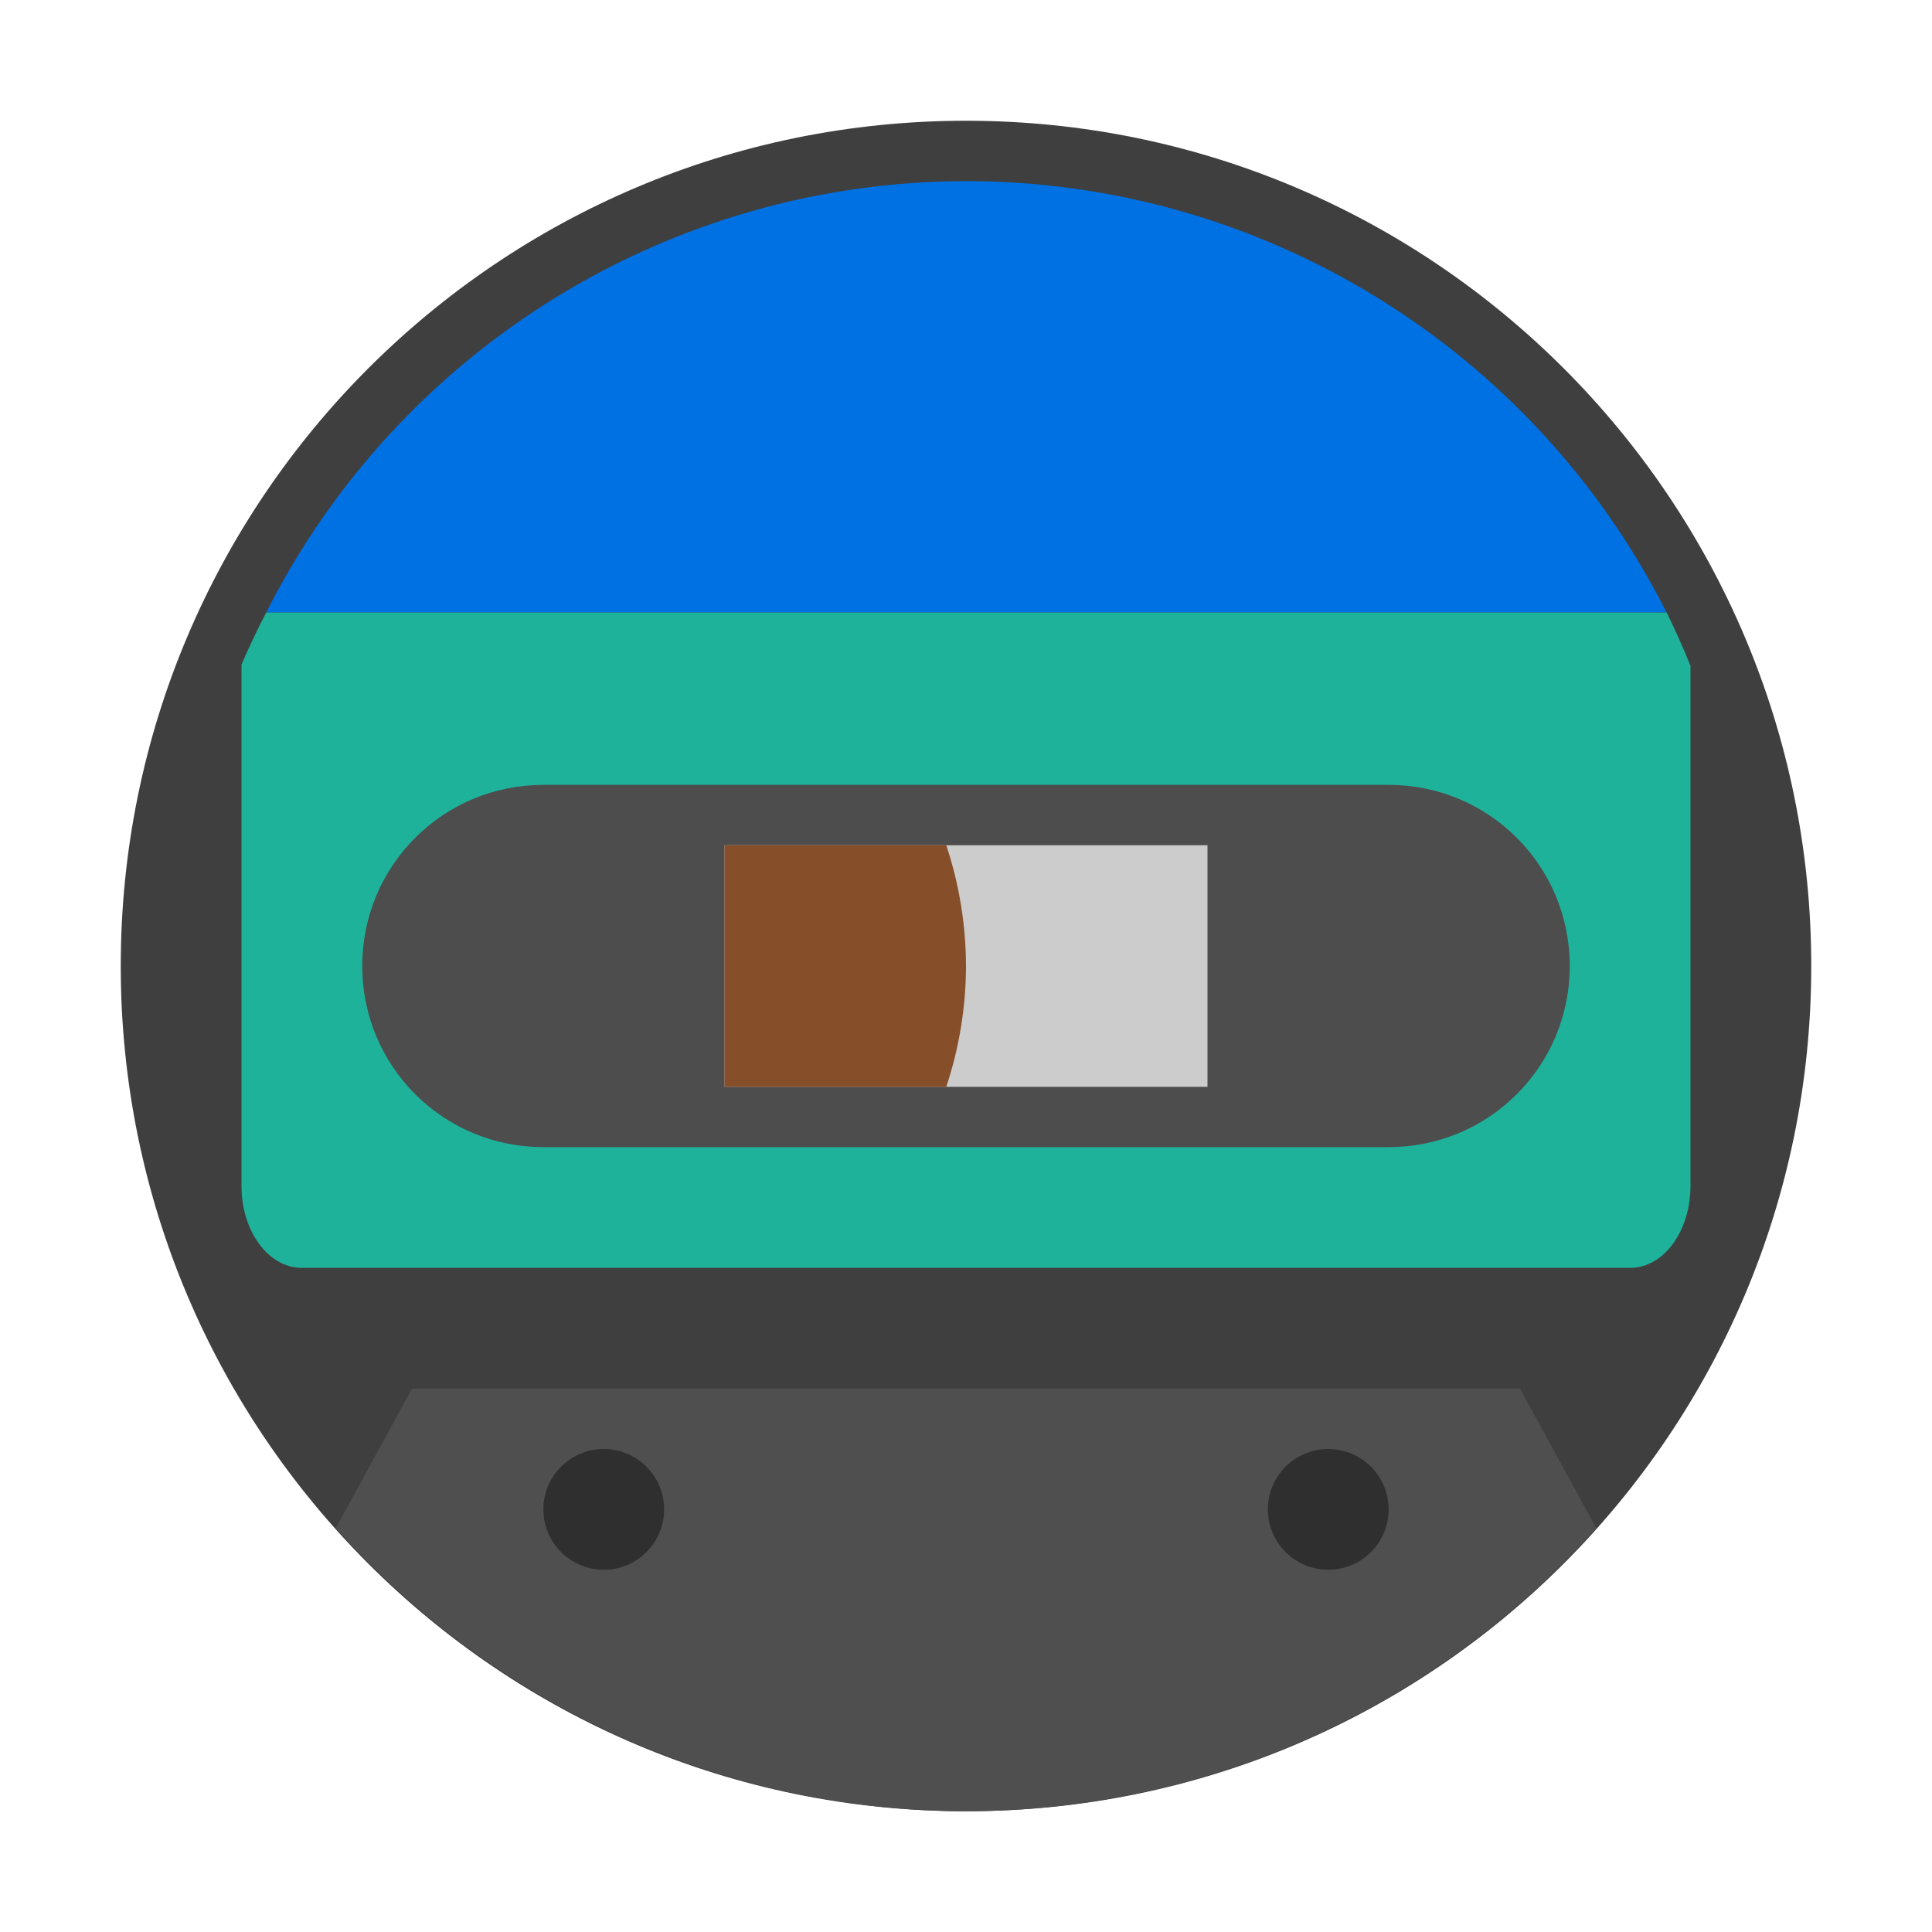
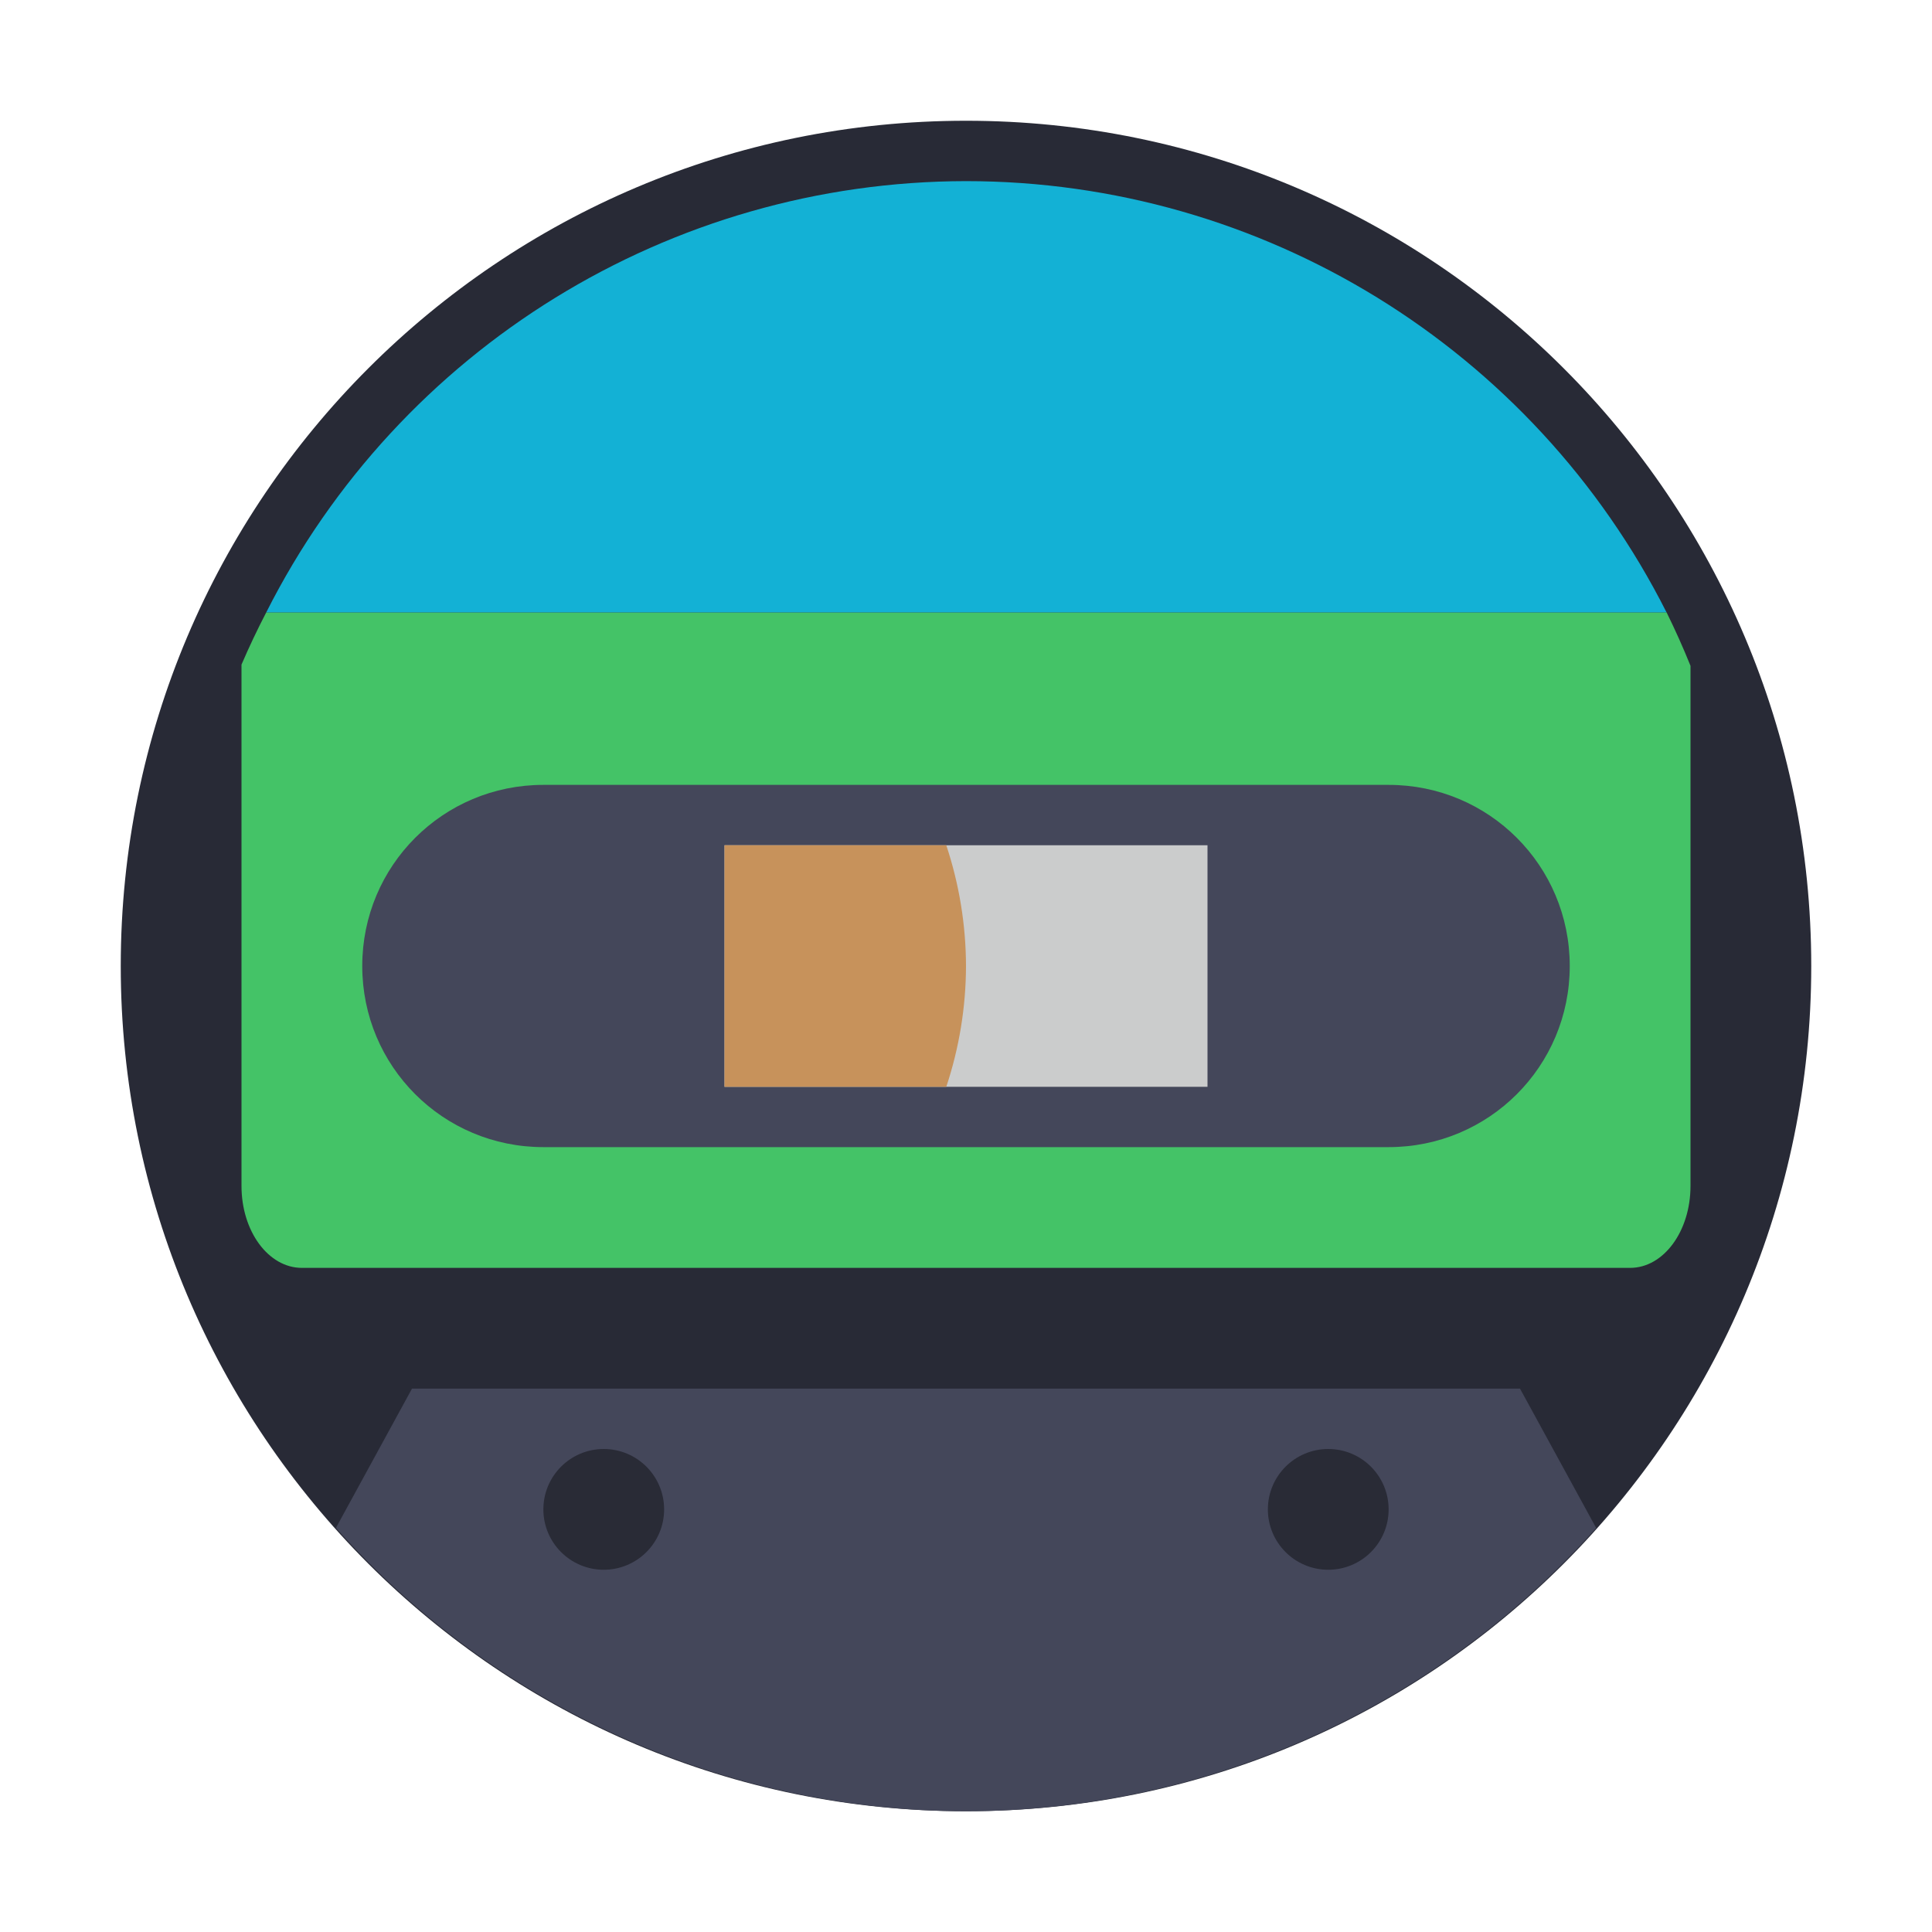
- <svg xmlns="http://www.w3.org/2000/svg" width="32" height="32" version="1.1" viewBox="0 0 64 64">
-   <g>
-     <circle cx="32" cy="32" r="28" fill="#3f3f3f" stroke-width="1.037" style="paint-order:stroke fill markers" />
-     <path transform="scale(2)" d="m4.41 10.143a13 13 0 0 0-0.41 0.865v8.635c0 0.752 0.446 1.357 1 1.357h22c0.554 0 1-0.606 1-1.357v-8.615a13 13 0 0 0-0.396-0.885h-23.193z" fill="#1eb29b" style="paint-order:stroke fill markers" />
-     <path transform="scale(2)" d="m16 3a13 13 0 0 0-11.59 7.143h23.193a13 13 0 0 0-11.604-7.143z" fill="#0071e2" style="paint-order:stroke fill markers" />
-     <path transform="scale(2)" d="m9 13c-1.662 0-3 1.338-3 3s1.338 3 3 3h14c1.662 0 3-1.338 3-3s-1.338-3-3-3z" fill="#4d4d4d" style="paint-order:stroke fill markers" />
+ <svg xmlns="http://www.w3.org/2000/svg" width="32" height="32" version="1.1" viewBox="0 0 64 64" id="svg22">
+   <defs id="defs26" />
+   <g id="g10">
+     <circle cx="32" cy="32" r="28" fill="#44475a" stroke-width="1.037" style="paint-order:stroke fill markers;fill:#282a36" id="circle2" />
+     <path transform="scale(2)" d="m4.41 10.143a13 13 0 0 0-0.41 0.865v8.635c0 0.752 0.446 1.357 1 1.357h22c0.554 0 1-0.606 1-1.357v-8.615a13 13 0 0 0-0.396-0.885h-23.193z" fill="#1eb29b" style="paint-order:stroke fill markers;fill:#44c367" id="path4" />
+     <path transform="scale(2)" d="m16 3a13 13 0 0 0-11.59 7.143h23.193a13 13 0 0 0-11.604-7.143z" fill="#0071e2" style="paint-order:stroke fill markers;fill:#13b1d5" id="path6" />
+     <path transform="scale(2)" d="m9 13c-1.662 0-3 1.338-3 3s1.338 3 3 3h14c1.662 0 3-1.338 3-3s-1.338-3-3-3z" fill="#44475a" style="paint-order:stroke fill markers" id="path8" />
  </g>
-   <path transform="scale(2)" d="m6.824 23-1.26 2.307a14 14 0 0 0 10.436 4.693 14 14 0 0 0 10.438-4.691l-1.262-2.309h-18.352z" fill="#4f4f4f" stroke-width=".502" />
-   <circle cx="20" cy="50" r="2" opacity=".4" stroke-width=".774" style="paint-order:markers fill stroke" />
-   <path d="m24 28h16v8.002h-16z" fill="#ccc" stroke-width="1.194" style="paint-order:markers fill stroke" />
-   <path d="m24 28v8.002h7.347a12.773 12.777 0 0 0 0.653-4.001 12.773 12.777 0 0 0-0.653-4.001z" fill="#874f29" stroke-width="1.29" style="paint-order:markers fill stroke" />
-   <circle cx="44" cy="50" r="2" opacity=".4" stroke-width=".774" style="paint-order:markers fill stroke" />
+   <path transform="scale(2)" d="m6.824 23-1.26 2.307a14 14 0 0 0 10.436 4.693 14 14 0 0 0 10.438-4.691l-1.262-2.309h-18.352z" fill="#44475a" stroke-width=".502" id="path12" />
+   <circle cx="20" cy="50" r="2" opacity=".4" stroke-width=".774" style="paint-order:markers fill stroke" id="circle14" />
+   <path d="m24 28h16v8.002h-16z" fill="#cbcccc" stroke-width="1.194" style="paint-order:markers fill stroke" id="path16" />
+   <path d="m24 28v8.002h7.347a12.773 12.777 0 0 0 0.653-4.001 12.773 12.777 0 0 0-0.653-4.001z" fill="#874f29" stroke-width="1.29" style="paint-order:markers fill stroke;fill:#c7925b" id="path18" />
+   <circle cx="44" cy="50" r="2" opacity=".4" stroke-width=".774" style="paint-order:markers fill stroke" id="circle20" />
</svg>
